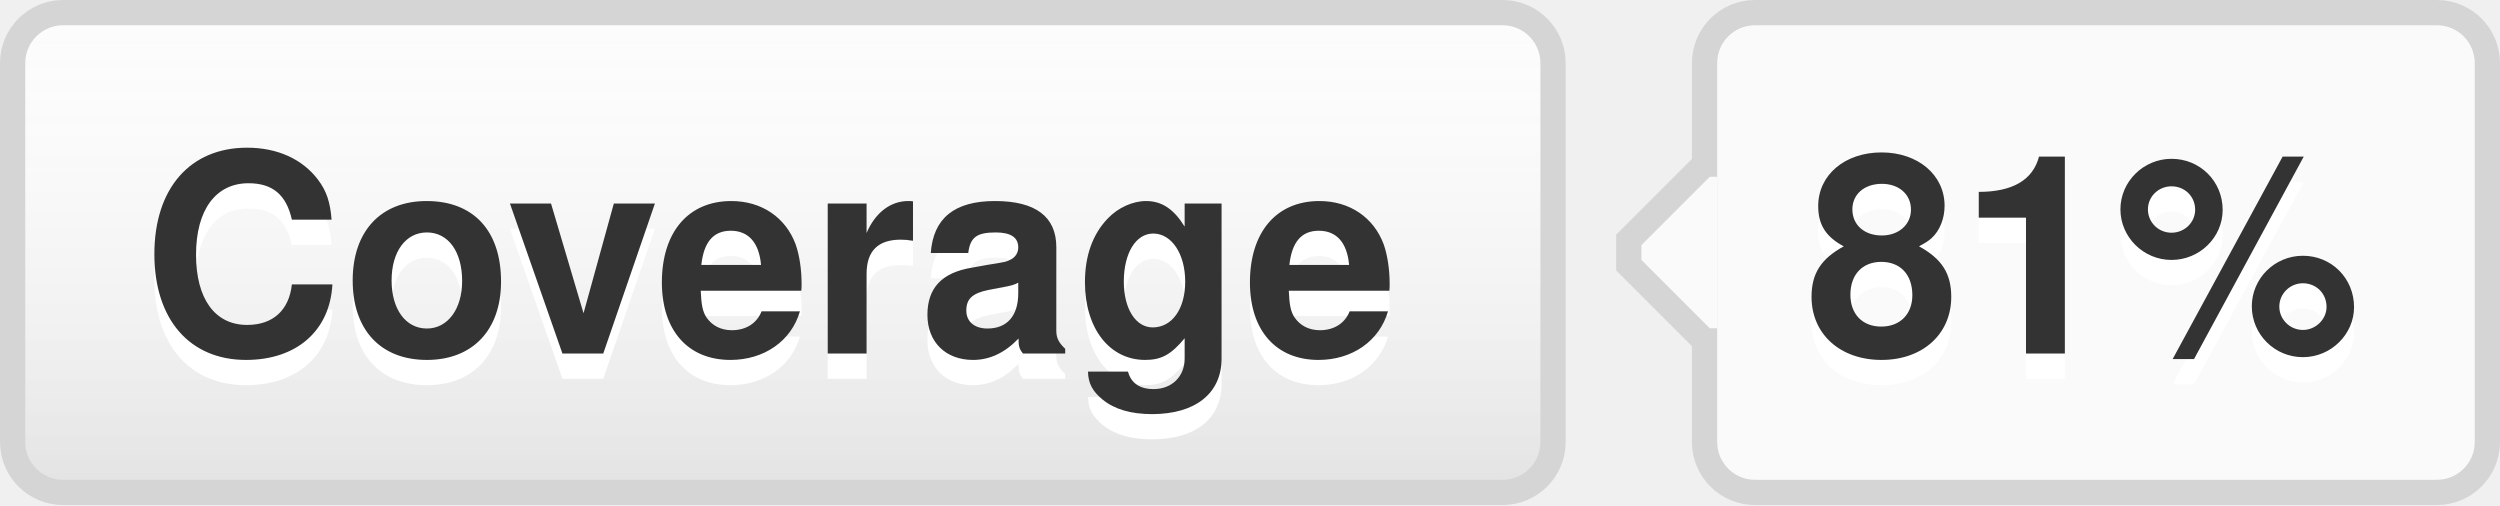
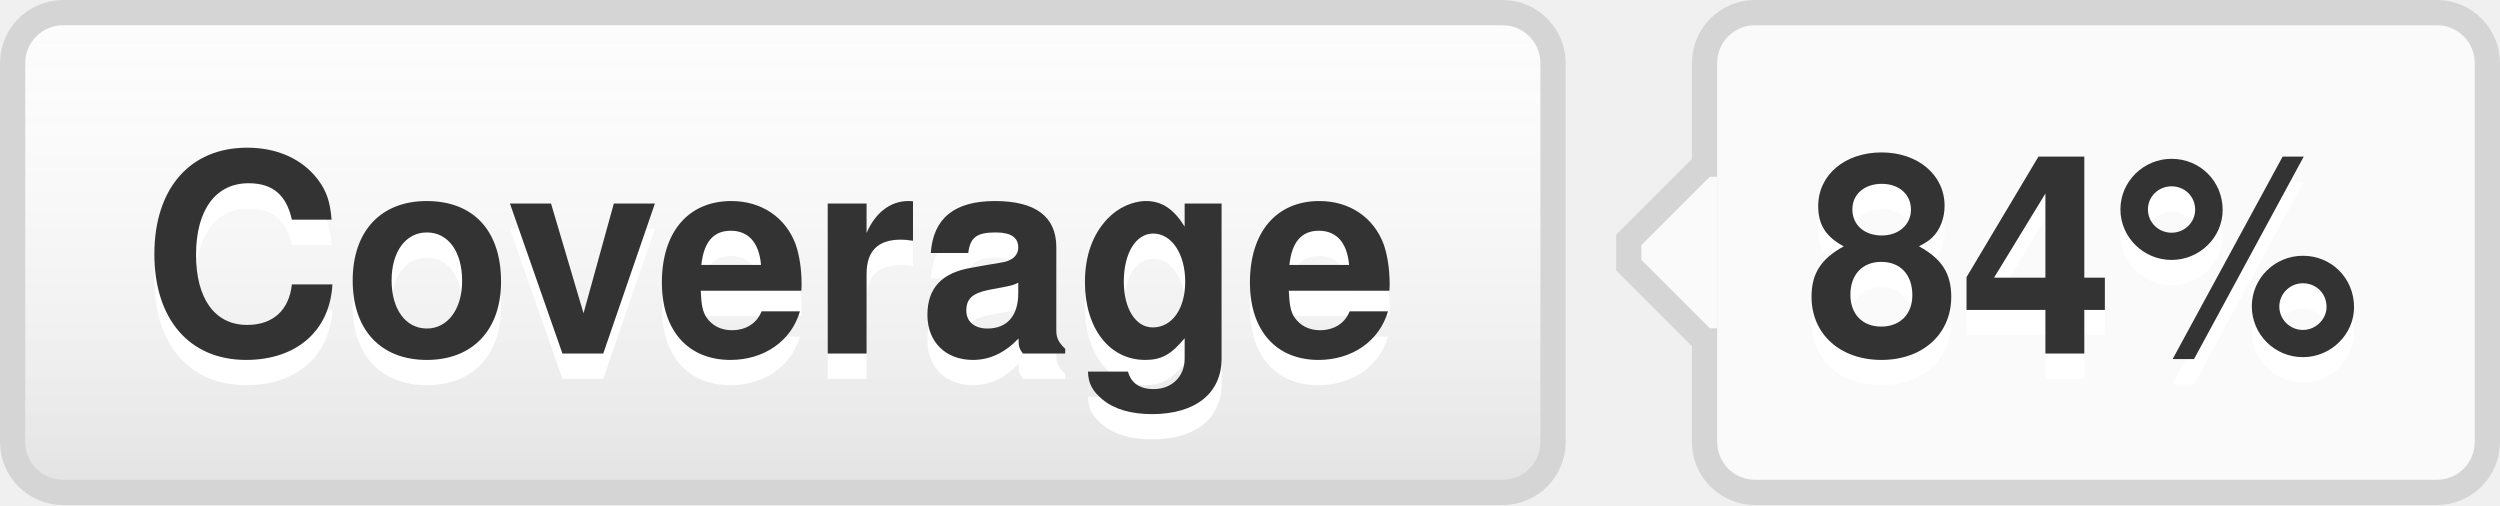
- <svg xmlns="http://www.w3.org/2000/svg" width="99" height="20" role="img" aria-label="Coverage: 81%">
+ <svg xmlns="http://www.w3.org/2000/svg" width="99" height="20" role="img" aria-label="Coverage: 84%">
  <style>a:hover #llink{fill:url(#b);stroke:#ccc}a:hover #rlink{fill:#4183c4}</style>
  <linearGradient id="a" x2="0" y2="100%">
    <stop offset="0" stop-color="#fcfcfc" stop-opacity="0" />
    <stop offset="1" stop-opacity=".1" />
  </linearGradient>
  <linearGradient id="b" x2="0" y2="100%">
    <stop offset="0" stop-color="#ccc" stop-opacity=".1" />
    <stop offset="1" stop-opacity=".1" />
  </linearGradient>
  <g stroke="#d5d5d5">
    <rect stroke="none" fill="#fcfcfc" x="0.5" y="0.5" width="61" height="19" rx="2" />
    <rect x="67.5" y="0.5" width="31" height="19" rx="2" fill="#fafafa" />
    <rect x="67" y="7.5" width="0.5" height="5" stroke="#fafafa" />
    <path d="M67.5 6.5 l-3 3v1 l3 3" stroke="d5d5d5" fill="#fafafa" />
  </g>
  <g aria-hidden="true" fill="#333" text-anchor="middle" font-family="Helvetica Neue,Helvetica,Arial,sans-serif" text-rendering="geometricPrecision" font-weight="700" font-size="110px" line-height="14px">
    <rect id="llink" stroke="#d5d5d5" fill="url(#a)" x=".5" y=".5" width="61" height="19" rx="2" />
    <text aria-hidden="true" x="305" y="150" fill="#fff" transform="scale(.1)" textLength="510">Coverage</text>
    <text x="305" y="140" transform="scale(.1)" textLength="510">Coverage</text>
-     <text aria-hidden="true" x="825" y="150" fill="#fff" transform="scale(.1)" textLength="230">81%</text>
-     <text id="rlink" x="825" y="140" transform="scale(.1)" textLength="230">81%</text>
+     <text aria-hidden="true" x="825" y="150" fill="#fff" transform="scale(.1)" textLength="230">84%</text>
+     <text id="rlink" x="825" y="140" transform="scale(.1)" textLength="230">84%</text>
  </g>
</svg>
